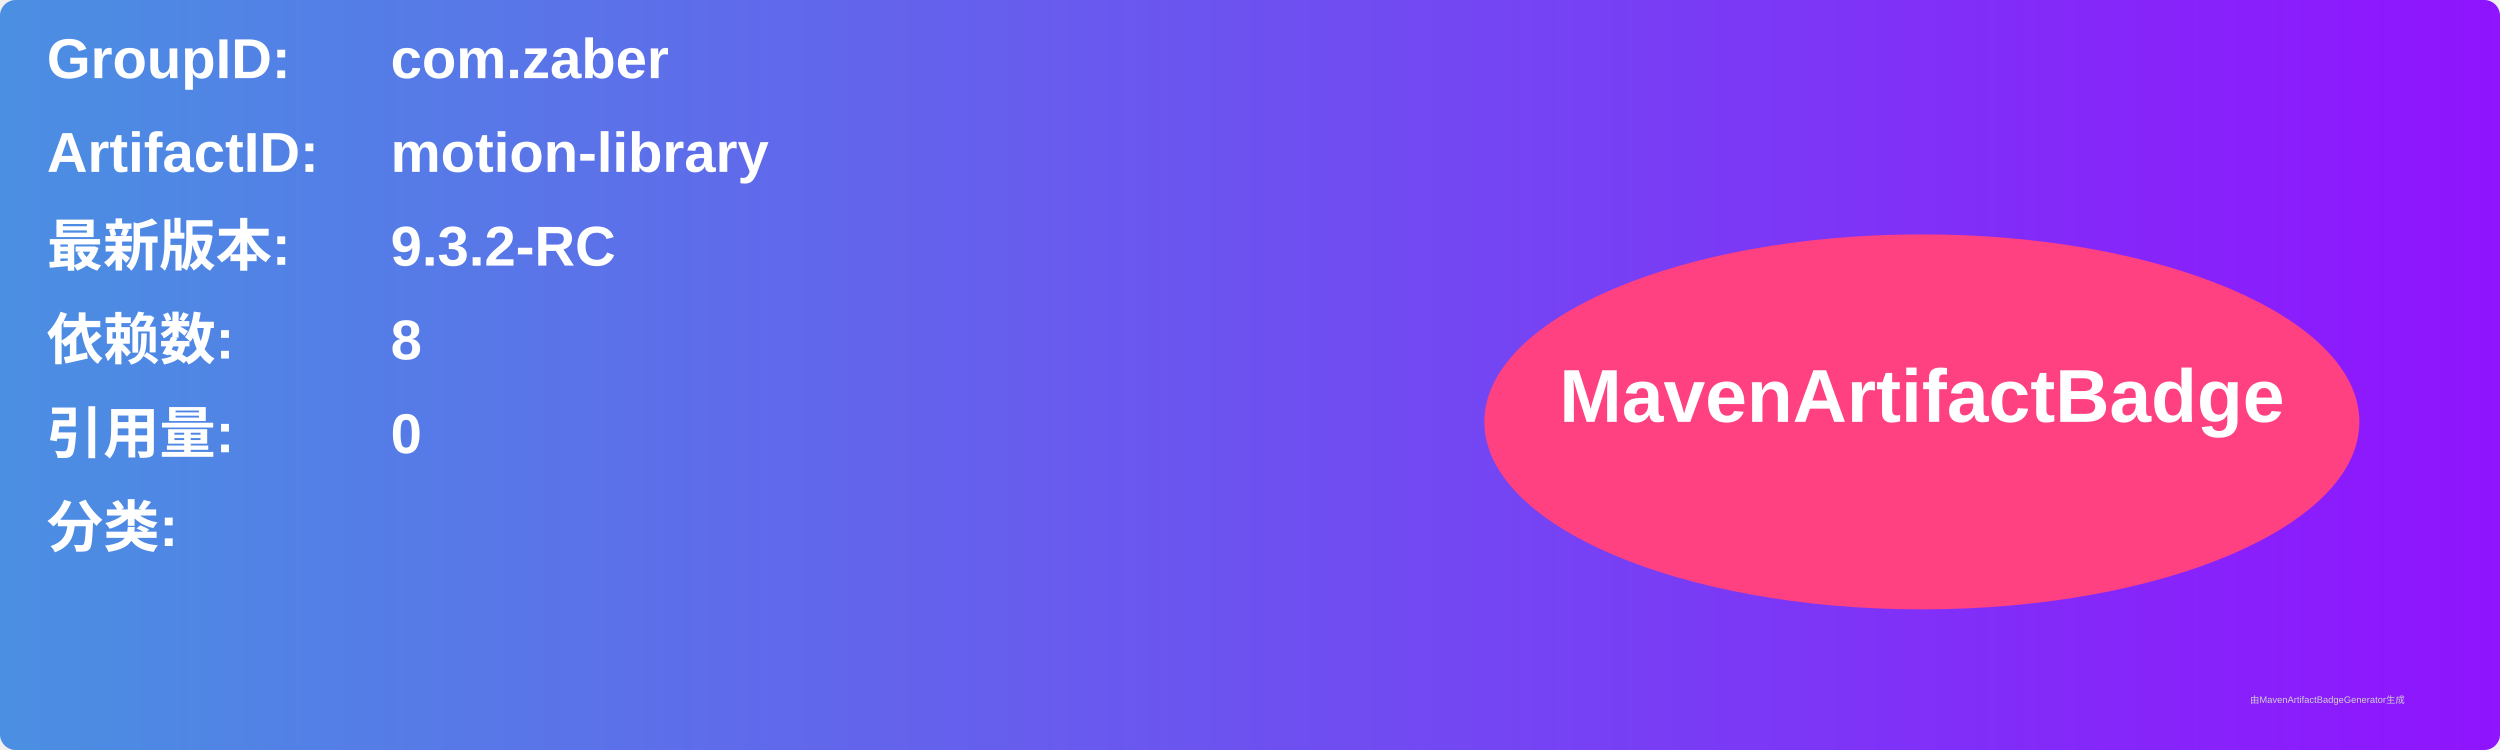
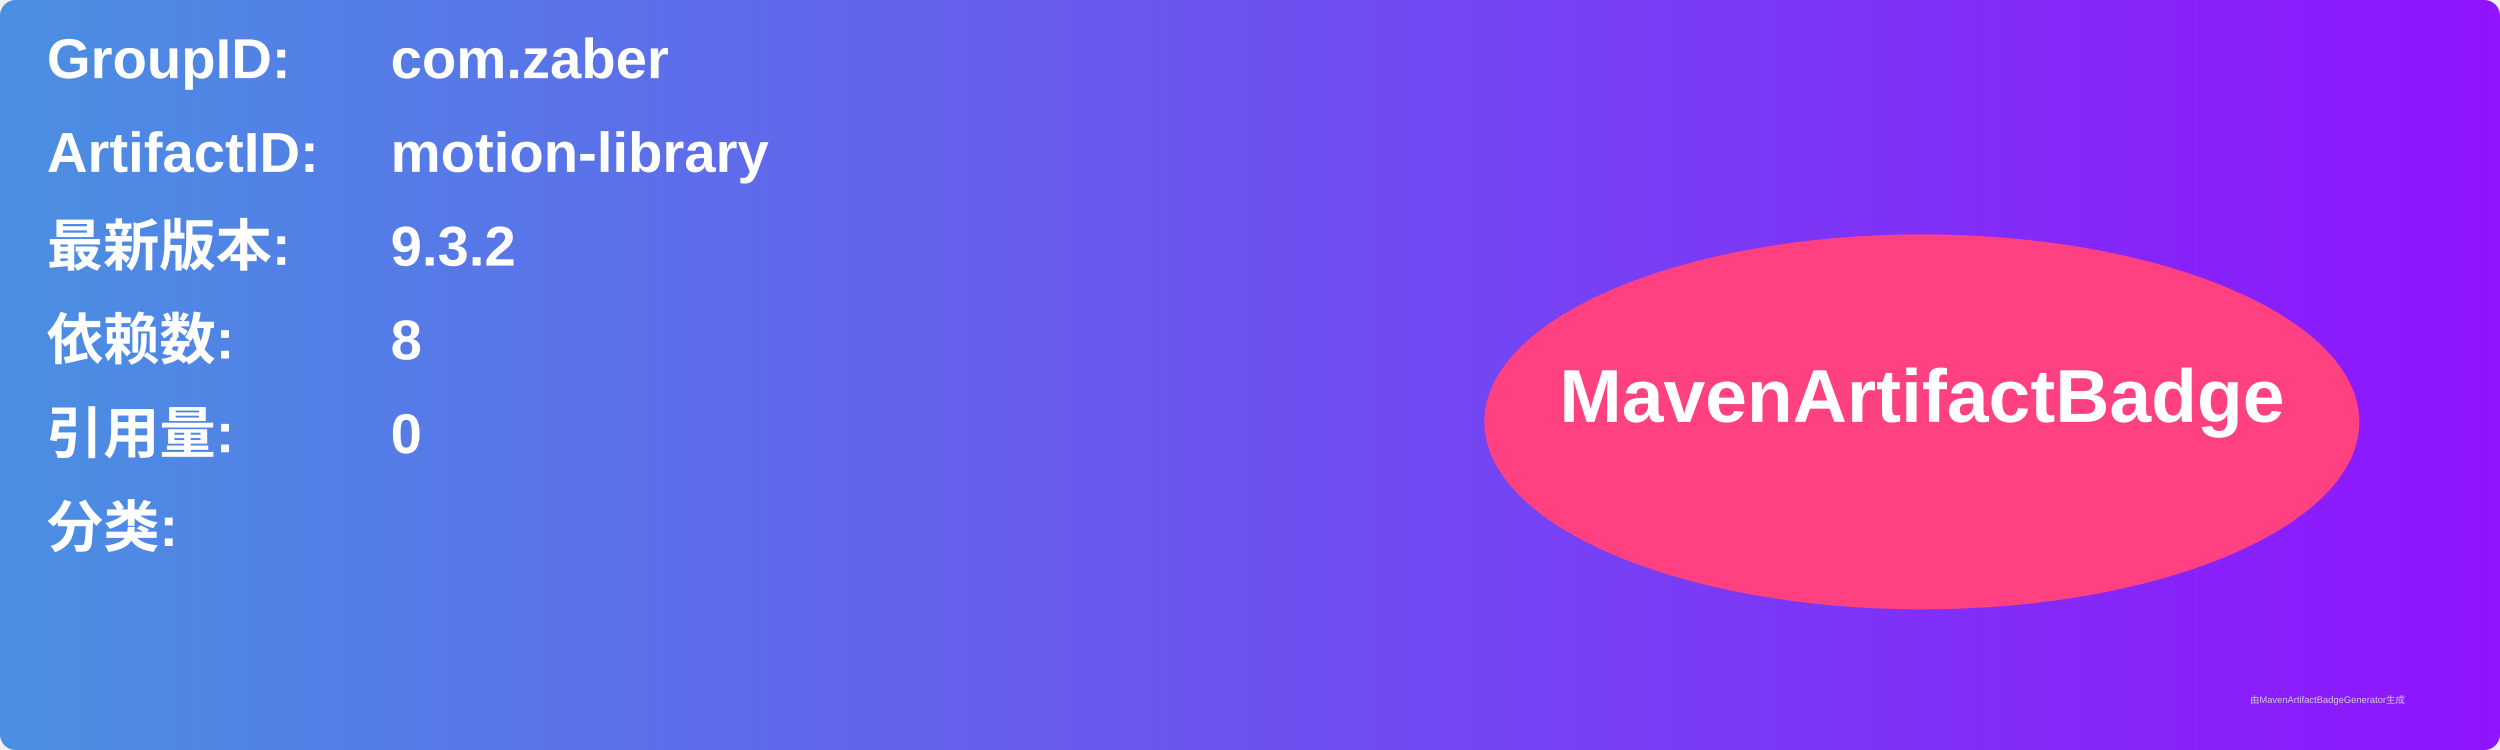
<svg xmlns="http://www.w3.org/2000/svg" width="800" height="240" viewBox="0 0 800 240">
  <linearGradient id="grad" x1="0%" y1="0%" x2="100%" y2="0%">
    <stop offset="0%" stop-color="#4a90e2" />
    <stop offset="100%" stop-color="#9013fe" />
  </linearGradient>
  <rect width="100%" height="100%" rx="5" ry="5" fill="url(#grad)" />
  <g transform="translate(15, 15)">
    <text x="0" y="10" font-family="Arial" font-size="18" fill="white" font-weight="bold" width="260">GroupID:</text>
    <text x="110" y="10" font-family="Arial" font-size="18" fill="white" font-weight="bold" width="460">com.zaber</text>
    <text x="0" y="40" font-family="Arial" font-size="18" fill="white" font-weight="bold" width="260">ArtifactID:</text>
    <text x="110" y="40" font-family="Arial" font-size="18" fill="white" font-weight="bold" width="460">motion-library</text>
    <text x="0" y="70" font-family="Arial" font-size="18" fill="white" font-weight="bold">最新版本:</text>
    <text x="110" y="70" font-family="Arial" font-size="18" fill="white" font-weight="bold">
-       <tspan font-weight="bold">9.3.2-RC</tspan>
+       <tspan font-weight="bold">9.3.2</tspan>
    </text>
    <text x="0" y="100" font-family="Arial" font-size="18" fill="white" font-weight="bold">依赖数: </text>
    <text x="110" y="100" font-family="Arial" font-size="18" fill="white">
      <tspan font-weight="bold">8</tspan>
    </text>
    <text x="0" y="130" font-family="Arial" font-size="18" fill="white" font-weight="bold">引用量: </text>
    <text x="110" y="130" font-family="Arial" font-size="18" fill="white">
      <tspan font-weight="bold">0</tspan>
    </text>
    <text x="0" y="160" font-family="Arial" font-size="18" fill="white" font-weight="bold">分类:</text>
    <text x="10" y="190" font-family="Arial" font-size="10" fill="white">
      <tspan font-weight="bold" />
    </text>
    <ellipse cx="600" cy="120" rx="140" ry="60" fill="#ff4081" />
    <text x="600" y="120" text-anchor="middle" font-family="Arial" font-size="24" fill="white" font-weight="bold">MavenArtifactBadge</text>
  </g>
  <text x="720" y="225" font-family="Arial" font-size="3" fill="#d0d0d0">由MavenArtifactBadgeGenerator生成</text>
</svg>
